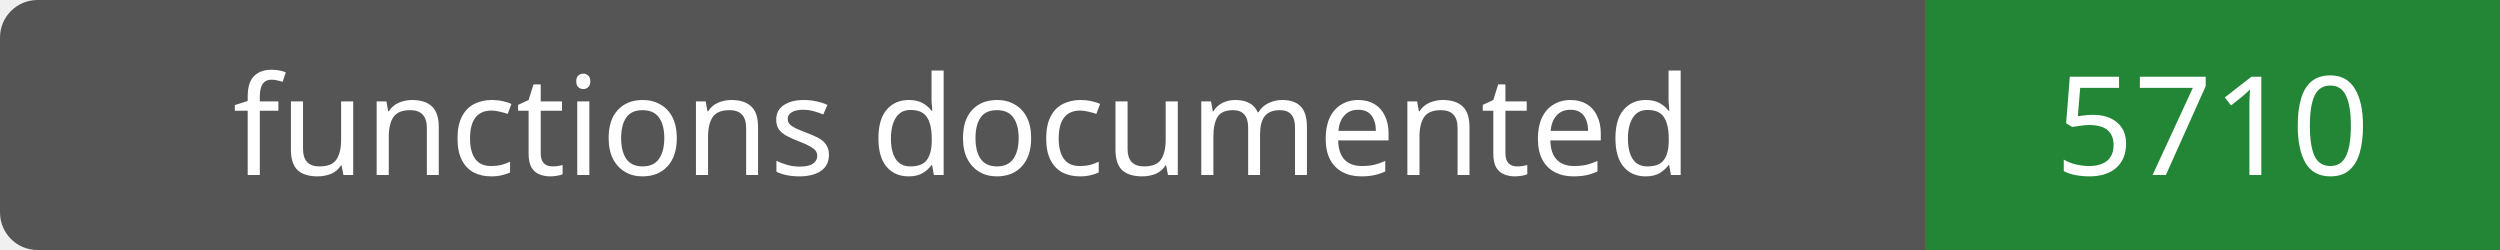
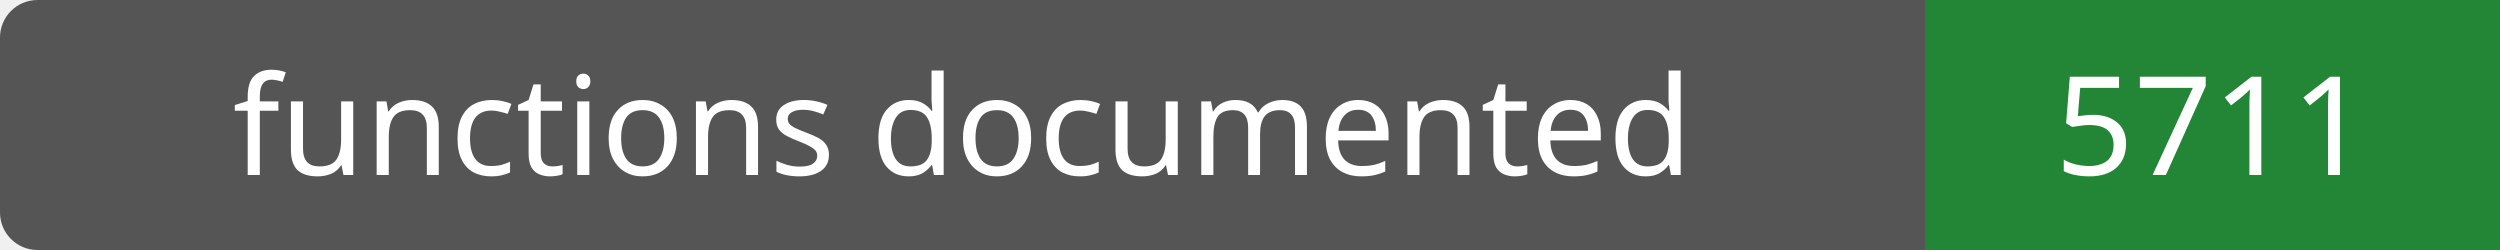
- <svg xmlns="http://www.w3.org/2000/svg" width="200" height="20" role="img" aria-label="functions documented: 5710">
+ <svg xmlns="http://www.w3.org/2000/svg" width="200" height="20" role="img" aria-label="functions documented: 5711">
  <rect width="200" height="20" rx="3" fill="#555" />
  <path fill="#238636" d="M154 0h46v20H154z" />
  <g fill="#fff" text-anchor="middle" font-family="Verdana,sans-serif" font-size="11">
    <text x="77.0" y="14">functions documented</text>
-     <text x="177.0" y="14">5710</text>
+     <text x="177.0" y="14">5711</text>
  </g>
</svg>
